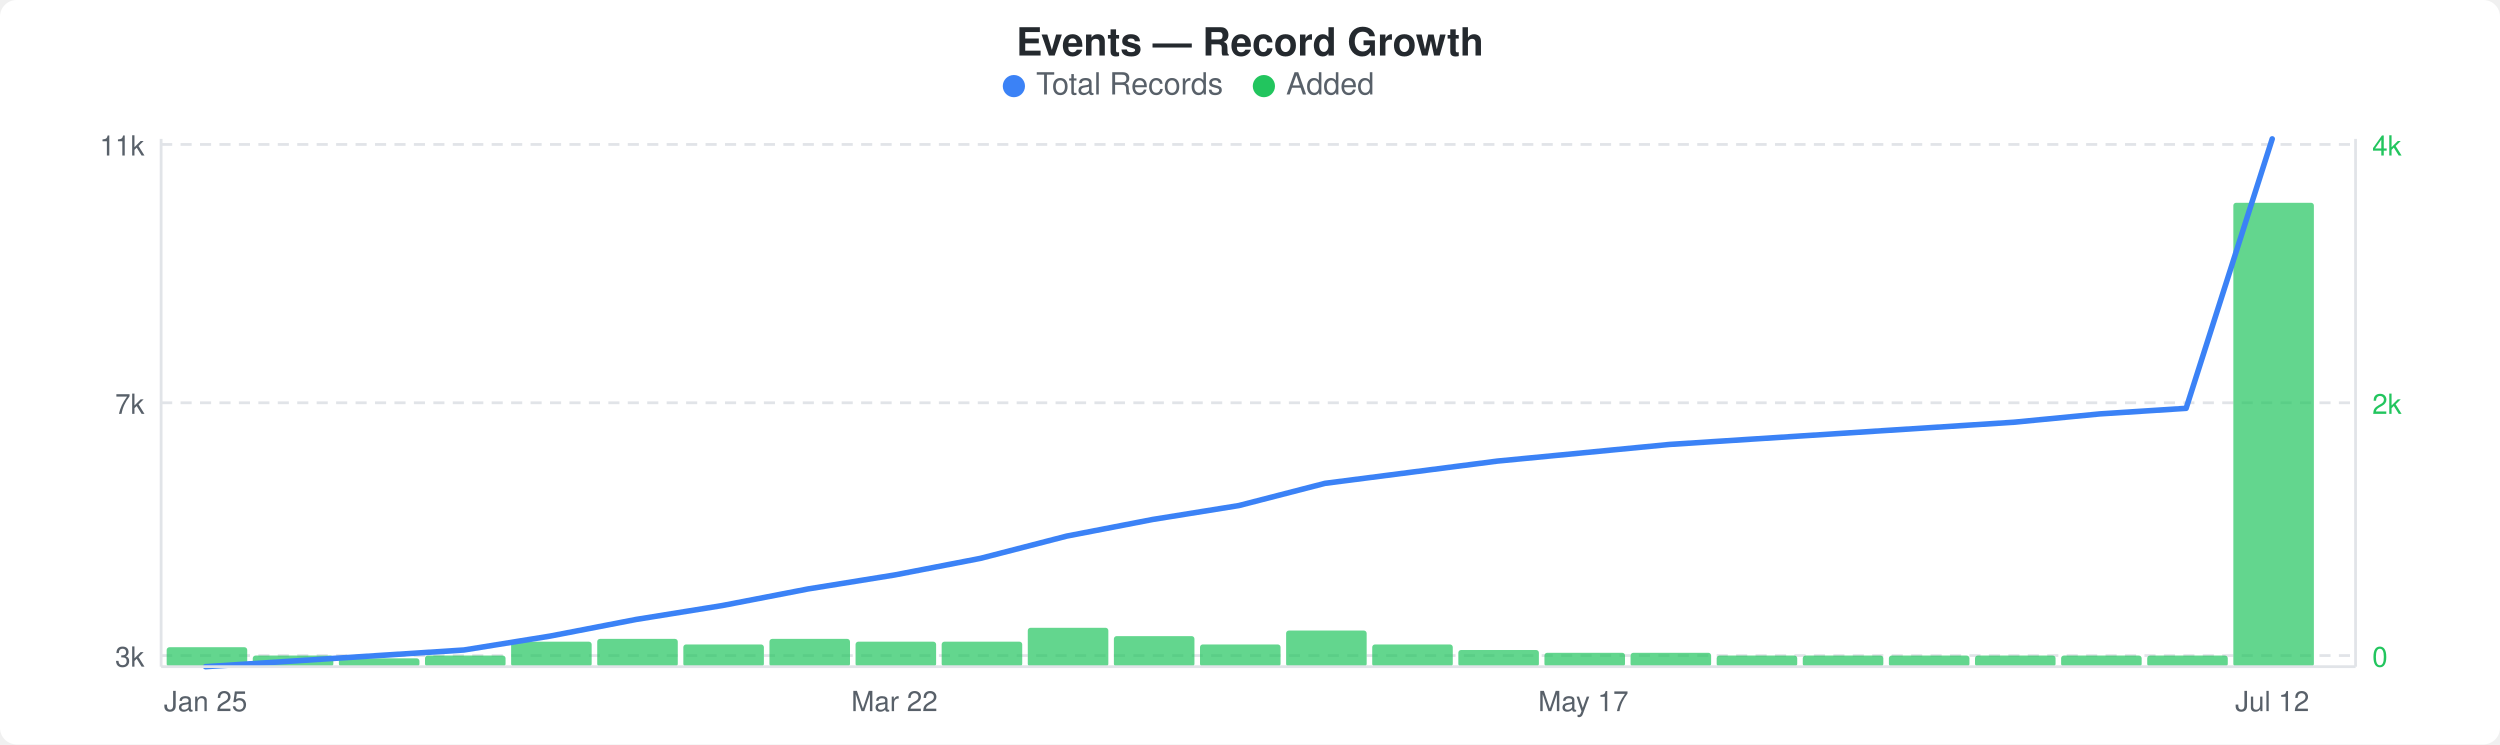
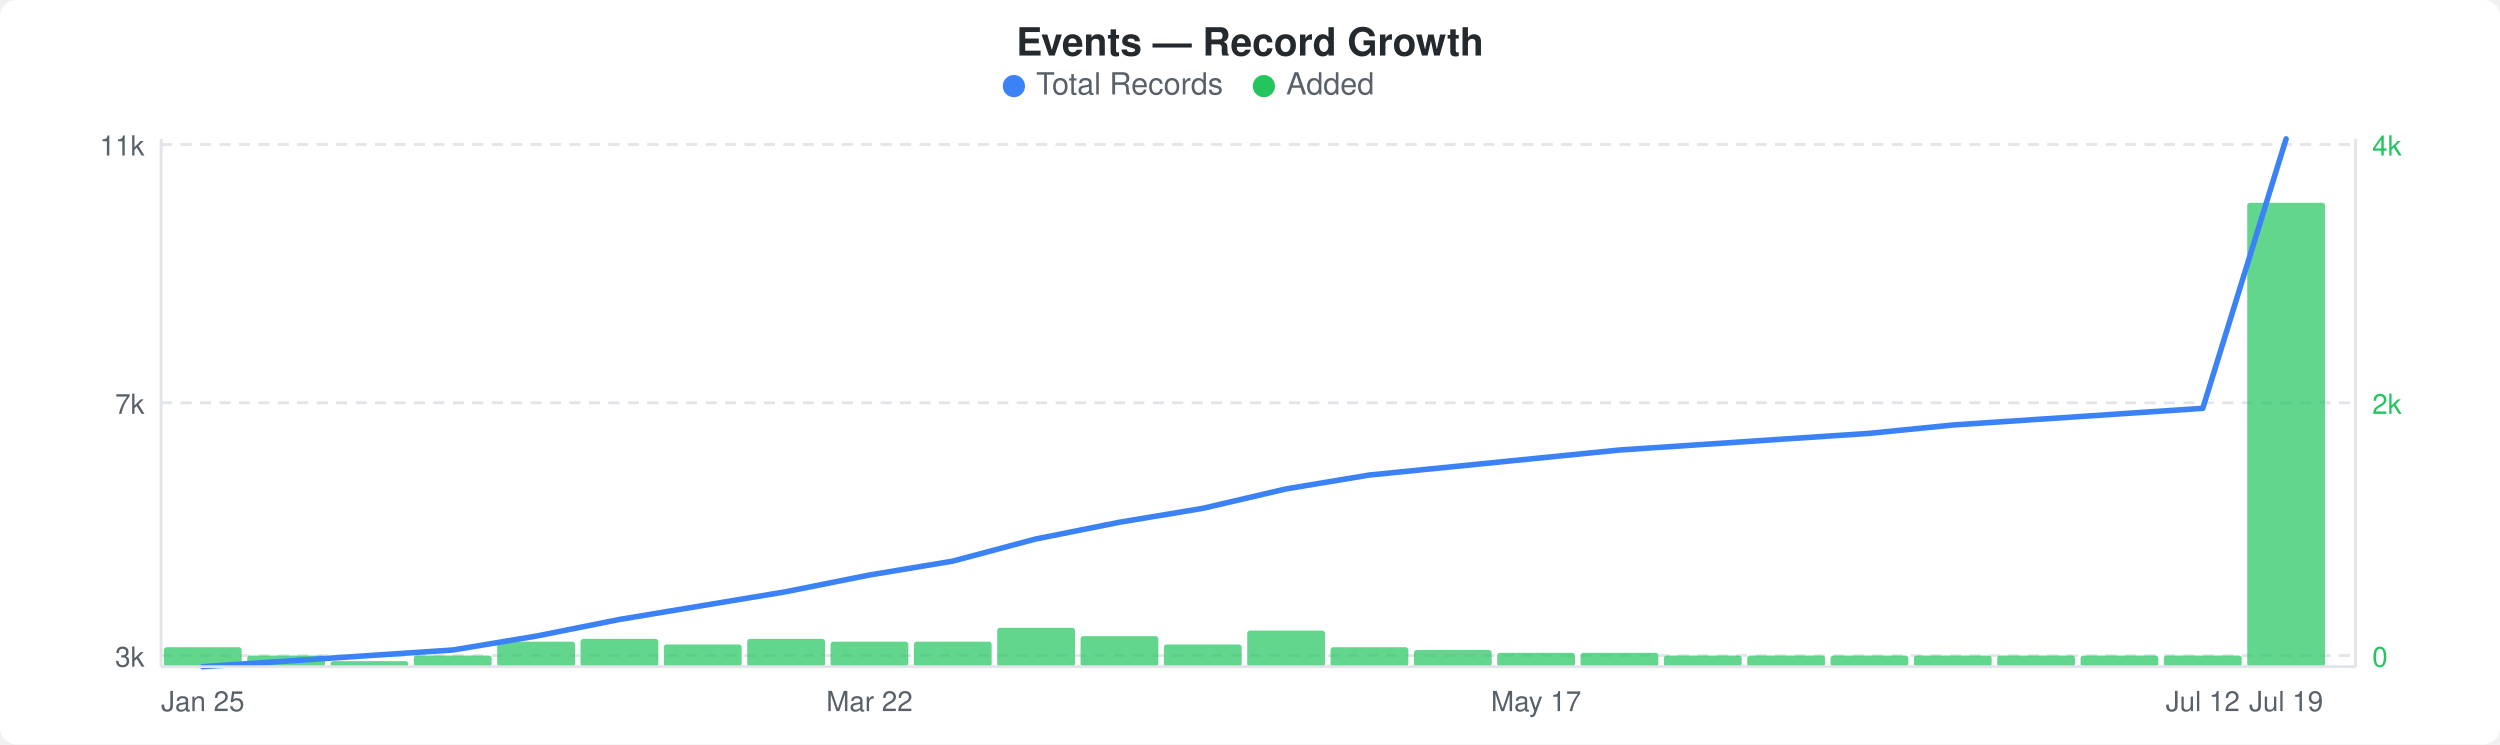
<svg xmlns="http://www.w3.org/2000/svg" width="900" height="268" viewBox="0 0 900 268">
  <rect width="900" height="268" fill="#ffffff" rx="6" ry="6" />
  <text x="450" y="20" text-anchor="middle" font-family="-apple-system, BlinkMacSystemFont, &quot;Segoe UI&quot;, Helvetica, Arial, sans-serif" font-size="14" font-weight="600" fill="#24292e">Events — Record Growth</text>
  <circle cx="365" cy="31" r="4" fill="#3b82f6" />
  <text x="373" y="34" font-family="-apple-system, BlinkMacSystemFont, &quot;Segoe UI&quot;, Helvetica, Arial, sans-serif" font-size="11" fill="#586069">Total Records</text>
  <circle cx="455" cy="31" r="4" fill="#22c55e" />
  <text x="463" y="34" font-family="-apple-system, BlinkMacSystemFont, &quot;Segoe UI&quot;, Helvetica, Arial, sans-serif" font-size="11" fill="#586069">Added</text>
  <line x1="58" y1="52" x2="848" y2="52" stroke="#e1e4e8" stroke-width="1" stroke-dasharray="4,3" />
  <line x1="58" y1="145" x2="848" y2="145" stroke="#e1e4e8" stroke-width="1" stroke-dasharray="4,3" />
  <line x1="58" y1="236" x2="848" y2="236" stroke="#e1e4e8" stroke-width="1" stroke-dasharray="4,3" />
-   <rect x="60" y="233" width="29" height="7" rx="1" fill="#22c55eb3" />
-   <rect x="91" y="236" width="29" height="4" rx="1" fill="#22c55eb3" />
-   <rect x="122" y="237" width="29" height="3" rx="1" fill="#22c55eb3" />
-   <rect x="153" y="236" width="29" height="4" rx="1" fill="#22c55eb3" />
-   <rect x="184" y="231" width="29" height="9" rx="1" fill="#22c55eb3" />
-   <rect x="215" y="230" width="29" height="10" rx="1" fill="#22c55eb3" />
-   <rect x="246" y="232" width="29" height="8" rx="1" fill="#22c55eb3" />
-   <rect x="277" y="230" width="29" height="10" rx="1" fill="#22c55eb3" />
-   <rect x="308" y="231" width="29" height="9" rx="1" fill="#22c55eb3" />
-   <rect x="339" y="231" width="29" height="9" rx="1" fill="#22c55eb3" />
-   <rect x="370" y="226" width="29" height="14" rx="1" fill="#22c55eb3" />
-   <rect x="401" y="229" width="29" height="11" rx="1" fill="#22c55eb3" />
-   <rect x="432" y="232" width="29" height="8" rx="1" fill="#22c55eb3" />
-   <rect x="463" y="227" width="29" height="13" rx="1" fill="#22c55eb3" />
-   <rect x="494" y="232" width="29" height="8" rx="1" fill="#22c55eb3" />
-   <rect x="525" y="234" width="29" height="6" rx="1" fill="#22c55eb3" />
-   <rect x="556" y="235" width="29" height="5" rx="1" fill="#22c55eb3" />
-   <rect x="587" y="235" width="29" height="5" rx="1" fill="#22c55eb3" />
-   <rect x="618" y="236" width="29" height="4" rx="1" fill="#22c55eb3" />
-   <rect x="649" y="236" width="29" height="4" rx="1" fill="#22c55eb3" />
-   <rect x="680" y="236" width="29" height="4" rx="1" fill="#22c55eb3" />
-   <rect x="711" y="236" width="29" height="4" rx="1" fill="#22c55eb3" />
-   <rect x="742" y="236" width="29" height="4" rx="1" fill="#22c55eb3" />
-   <rect x="773" y="236" width="29" height="4" rx="1" fill="#22c55eb3" />
-   <rect x="804" y="73" width="29" height="167" rx="1" fill="#22c55eb3" />
-   <polyline points="74,240 105,238 136,236 167,234 198,229 229,223 260,218 291,212 322,207 353,201 384,193 415,187 446,182 477,174 508,170 539,166 570,163 601,160 632,158 663,156 694,154 725,152 756,149 787,147 818,50" fill="none" stroke="#3b82f6" stroke-width="2" stroke-linejoin="round" stroke-linecap="round" />
+   <rect x="59" y="233" width="28" height="7" rx="1" fill="#22c55eb3" />
+   <rect x="89" y="236" width="28" height="4" rx="1" fill="#22c55eb3" />
+   <rect x="119" y="238" width="28" height="2" rx="1" fill="#22c55eb3" />
+   <rect x="149" y="236" width="28" height="4" rx="1" fill="#22c55eb3" />
+   <rect x="179" y="231" width="28" height="9" rx="1" fill="#22c55eb3" />
+   <rect x="209" y="230" width="28" height="10" rx="1" fill="#22c55eb3" />
+   <rect x="239" y="232" width="28" height="8" rx="1" fill="#22c55eb3" />
+   <rect x="269" y="230" width="28" height="10" rx="1" fill="#22c55eb3" />
+   <rect x="299" y="231" width="28" height="9" rx="1" fill="#22c55eb3" />
+   <rect x="329" y="231" width="28" height="9" rx="1" fill="#22c55eb3" />
+   <rect x="359" y="226" width="28" height="14" rx="1" fill="#22c55eb3" />
+   <rect x="389" y="229" width="28" height="11" rx="1" fill="#22c55eb3" />
+   <rect x="419" y="232" width="28" height="8" rx="1" fill="#22c55eb3" />
+   <rect x="449" y="227" width="28" height="13" rx="1" fill="#22c55eb3" />
+   <rect x="479" y="233" width="28" height="7" rx="1" fill="#22c55eb3" />
+   <rect x="509" y="234" width="28" height="6" rx="1" fill="#22c55eb3" />
+   <rect x="539" y="235" width="28" height="5" rx="1" fill="#22c55eb3" />
+   <rect x="569" y="235" width="28" height="5" rx="1" fill="#22c55eb3" />
+   <rect x="599" y="236" width="28" height="4" rx="1" fill="#22c55eb3" />
+   <rect x="629" y="236" width="28" height="4" rx="1" fill="#22c55eb3" />
+   <rect x="659" y="236" width="28" height="4" rx="1" fill="#22c55eb3" />
+   <rect x="689" y="236" width="28" height="4" rx="1" fill="#22c55eb3" />
+   <rect x="719" y="236" width="28" height="4" rx="1" fill="#22c55eb3" />
+   <rect x="749" y="236" width="28" height="4" rx="1" fill="#22c55eb3" />
+   <rect x="779" y="236" width="28" height="4" rx="1" fill="#22c55eb3" />
+   <rect x="809" y="73" width="28" height="167" rx="1" fill="#22c55eb3" />
+   <polyline points="73,240 103,238 133,236 163,234 193,229 223,223 253,218 283,213 313,207 343,202 373,194 403,188 433,183 463,176 493,171 523,168 553,165 583,162 613,160 643,158 673,156 703,153 733,151 763,149 793,147 823,50" fill="none" stroke="#3b82f6" stroke-width="2" stroke-linejoin="round" stroke-linecap="round" />
  <text x="52" y="56" text-anchor="end" font-family="-apple-system, BlinkMacSystemFont, &quot;Segoe UI&quot;, Helvetica, Arial, sans-serif" font-size="10" fill="#586069">11k</text>
  <text x="52" y="149" text-anchor="end" font-family="-apple-system, BlinkMacSystemFont, &quot;Segoe UI&quot;, Helvetica, Arial, sans-serif" font-size="10" fill="#586069">7k</text>
  <text x="52" y="240" text-anchor="end" font-family="-apple-system, BlinkMacSystemFont, &quot;Segoe UI&quot;, Helvetica, Arial, sans-serif" font-size="10" fill="#586069">3k</text>
  <text x="854" y="56" text-anchor="start" font-family="-apple-system, BlinkMacSystemFont, &quot;Segoe UI&quot;, Helvetica, Arial, sans-serif" font-size="10" fill="#22c55e">4k</text>
  <text x="854" y="149" text-anchor="start" font-family="-apple-system, BlinkMacSystemFont, &quot;Segoe UI&quot;, Helvetica, Arial, sans-serif" font-size="10" fill="#22c55e">2k</text>
  <text x="854" y="240" text-anchor="start" font-family="-apple-system, BlinkMacSystemFont, &quot;Segoe UI&quot;, Helvetica, Arial, sans-serif" font-size="10" fill="#22c55e">0</text>
  <line x1="58" y1="50" x2="58" y2="240" stroke="#e1e4e8" stroke-width="1" />
  <line x1="58" y1="240" x2="848" y2="240" stroke="#e1e4e8" stroke-width="1" />
  <line x1="848" y1="50" x2="848" y2="240" stroke="#e1e4e8" stroke-width="1" />
-   <text x="74" y="256" text-anchor="middle" font-family="-apple-system, BlinkMacSystemFont, &quot;Segoe UI&quot;, Helvetica, Arial, sans-serif" font-size="10" fill="#586069">Jan 25</text>
-   <text x="322" y="256" text-anchor="middle" font-family="-apple-system, BlinkMacSystemFont, &quot;Segoe UI&quot;, Helvetica, Arial, sans-serif" font-size="10" fill="#586069">Mar 22</text>
-   <text x="570" y="256" text-anchor="middle" font-family="-apple-system, BlinkMacSystemFont, &quot;Segoe UI&quot;, Helvetica, Arial, sans-serif" font-size="10" fill="#586069">May 17</text>
-   <text x="818" y="256" text-anchor="middle" font-family="-apple-system, BlinkMacSystemFont, &quot;Segoe UI&quot;, Helvetica, Arial, sans-serif" font-size="10" fill="#586069">Jul 12</text>
+   <text x="73" y="256" text-anchor="middle" font-family="-apple-system, BlinkMacSystemFont, &quot;Segoe UI&quot;, Helvetica, Arial, sans-serif" font-size="10" fill="#586069">Jan 25</text>
+   <text x="313" y="256" text-anchor="middle" font-family="-apple-system, BlinkMacSystemFont, &quot;Segoe UI&quot;, Helvetica, Arial, sans-serif" font-size="10" fill="#586069">Mar 22</text>
+   <text x="553" y="256" text-anchor="middle" font-family="-apple-system, BlinkMacSystemFont, &quot;Segoe UI&quot;, Helvetica, Arial, sans-serif" font-size="10" fill="#586069">May 17</text>
+   <text x="793" y="256" text-anchor="middle" font-family="-apple-system, BlinkMacSystemFont, &quot;Segoe UI&quot;, Helvetica, Arial, sans-serif" font-size="10" fill="#586069">Jul 12</text>
+   <text x="823" y="256" text-anchor="middle" font-family="-apple-system, BlinkMacSystemFont, &quot;Segoe UI&quot;, Helvetica, Arial, sans-serif" font-size="10" fill="#586069">Jul 19</text>
</svg>
